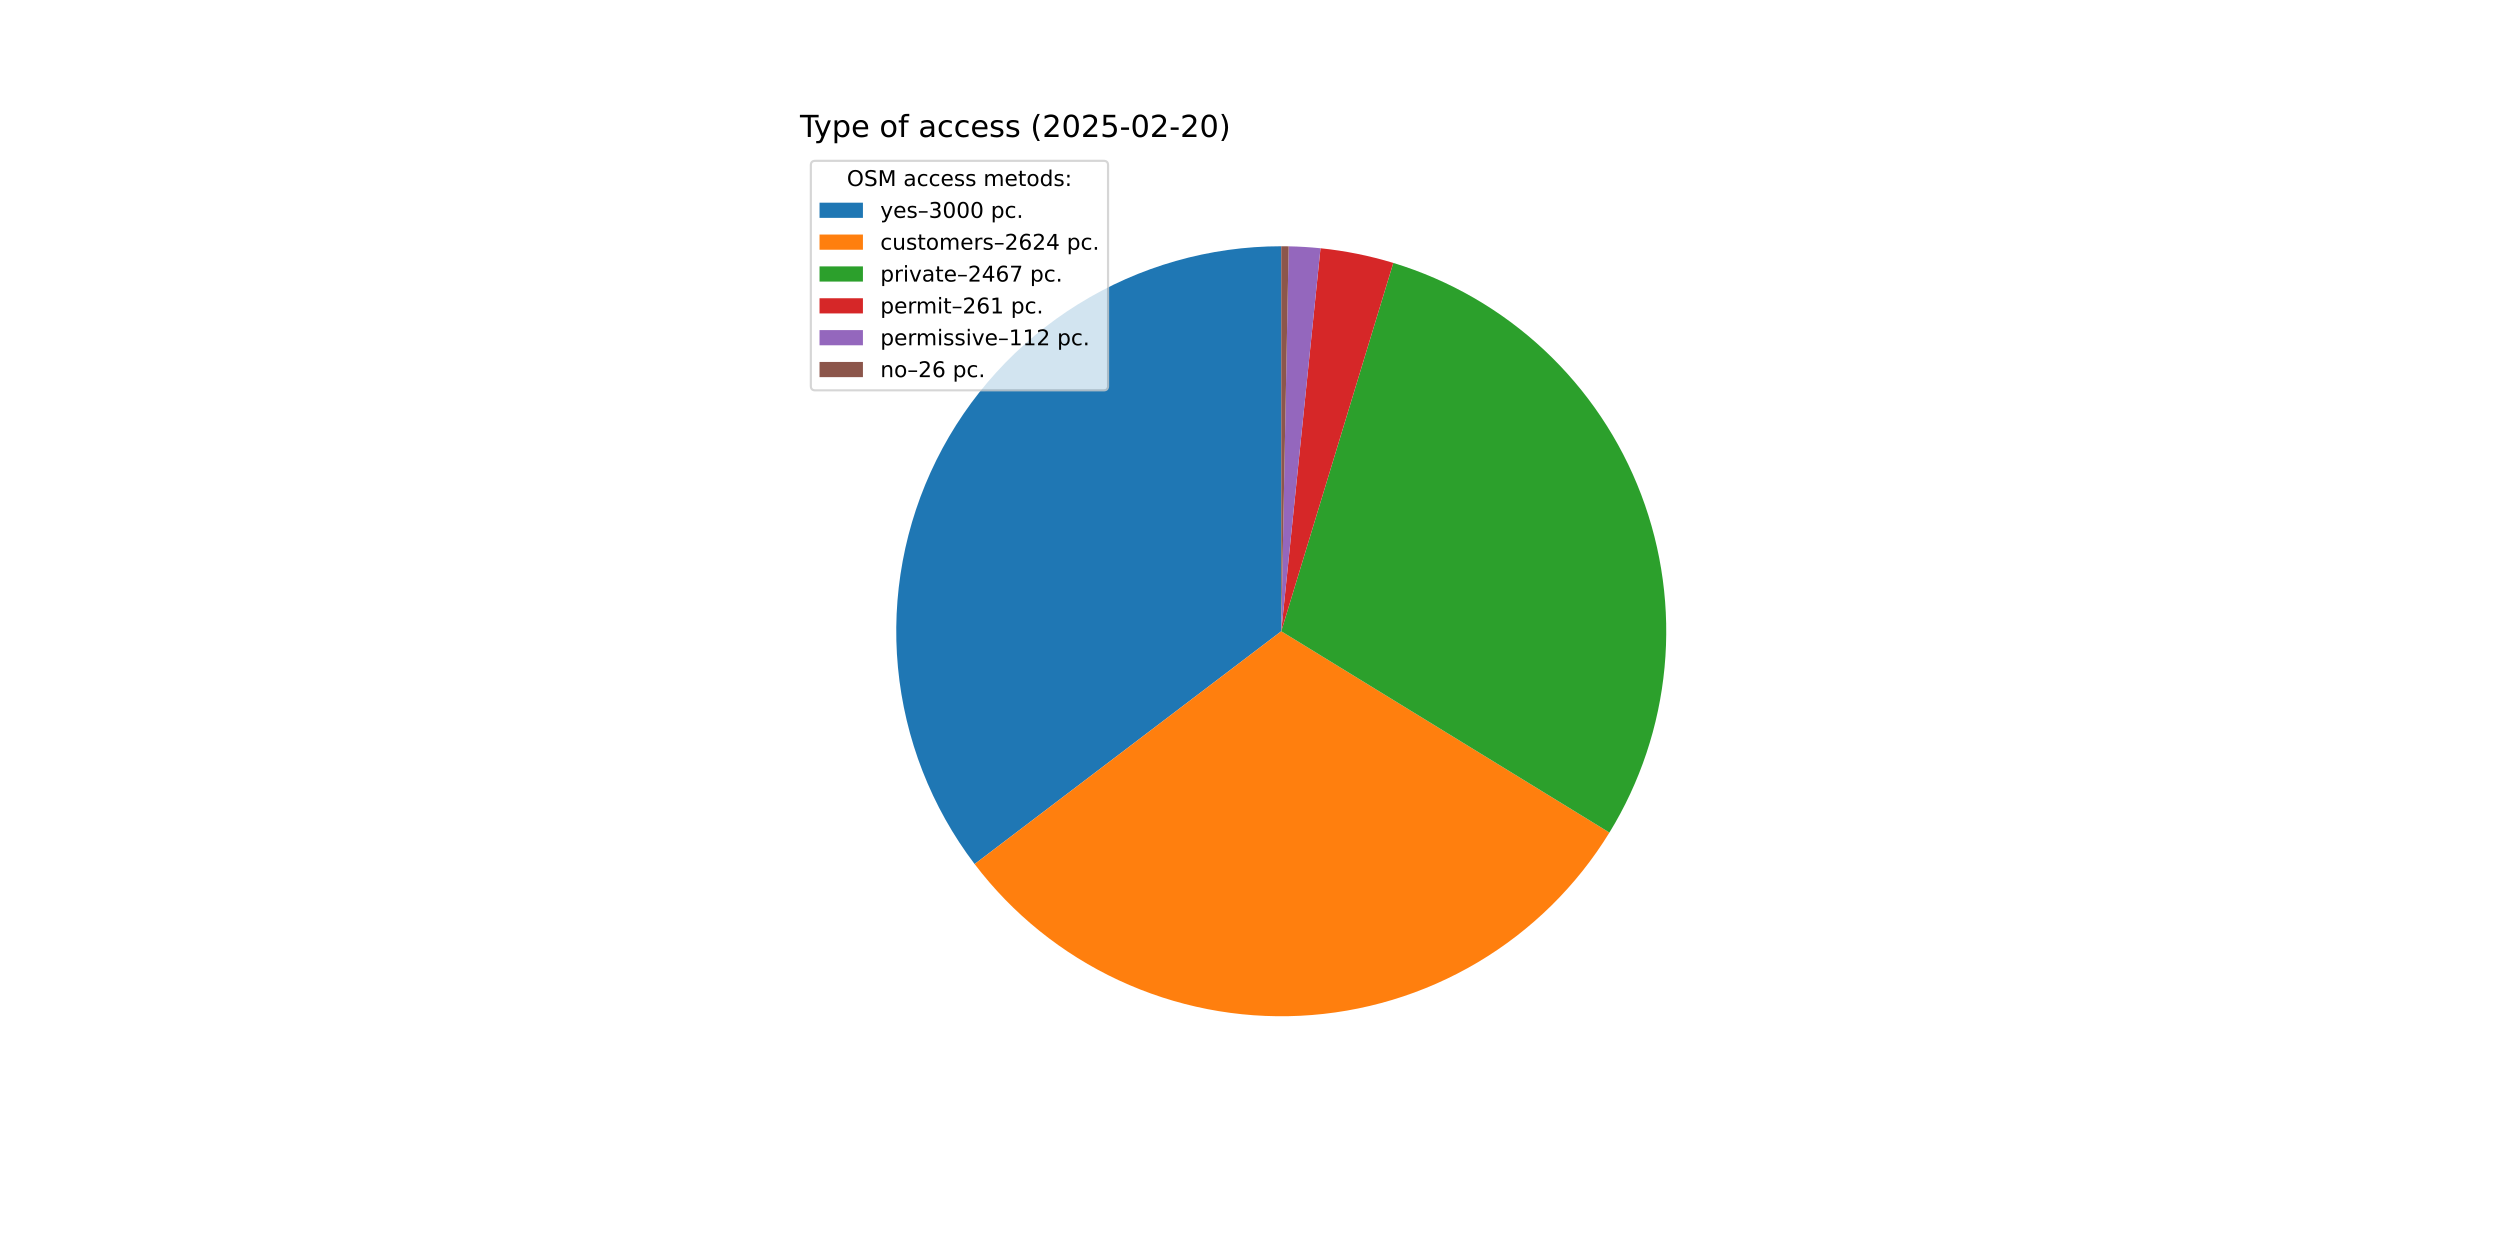
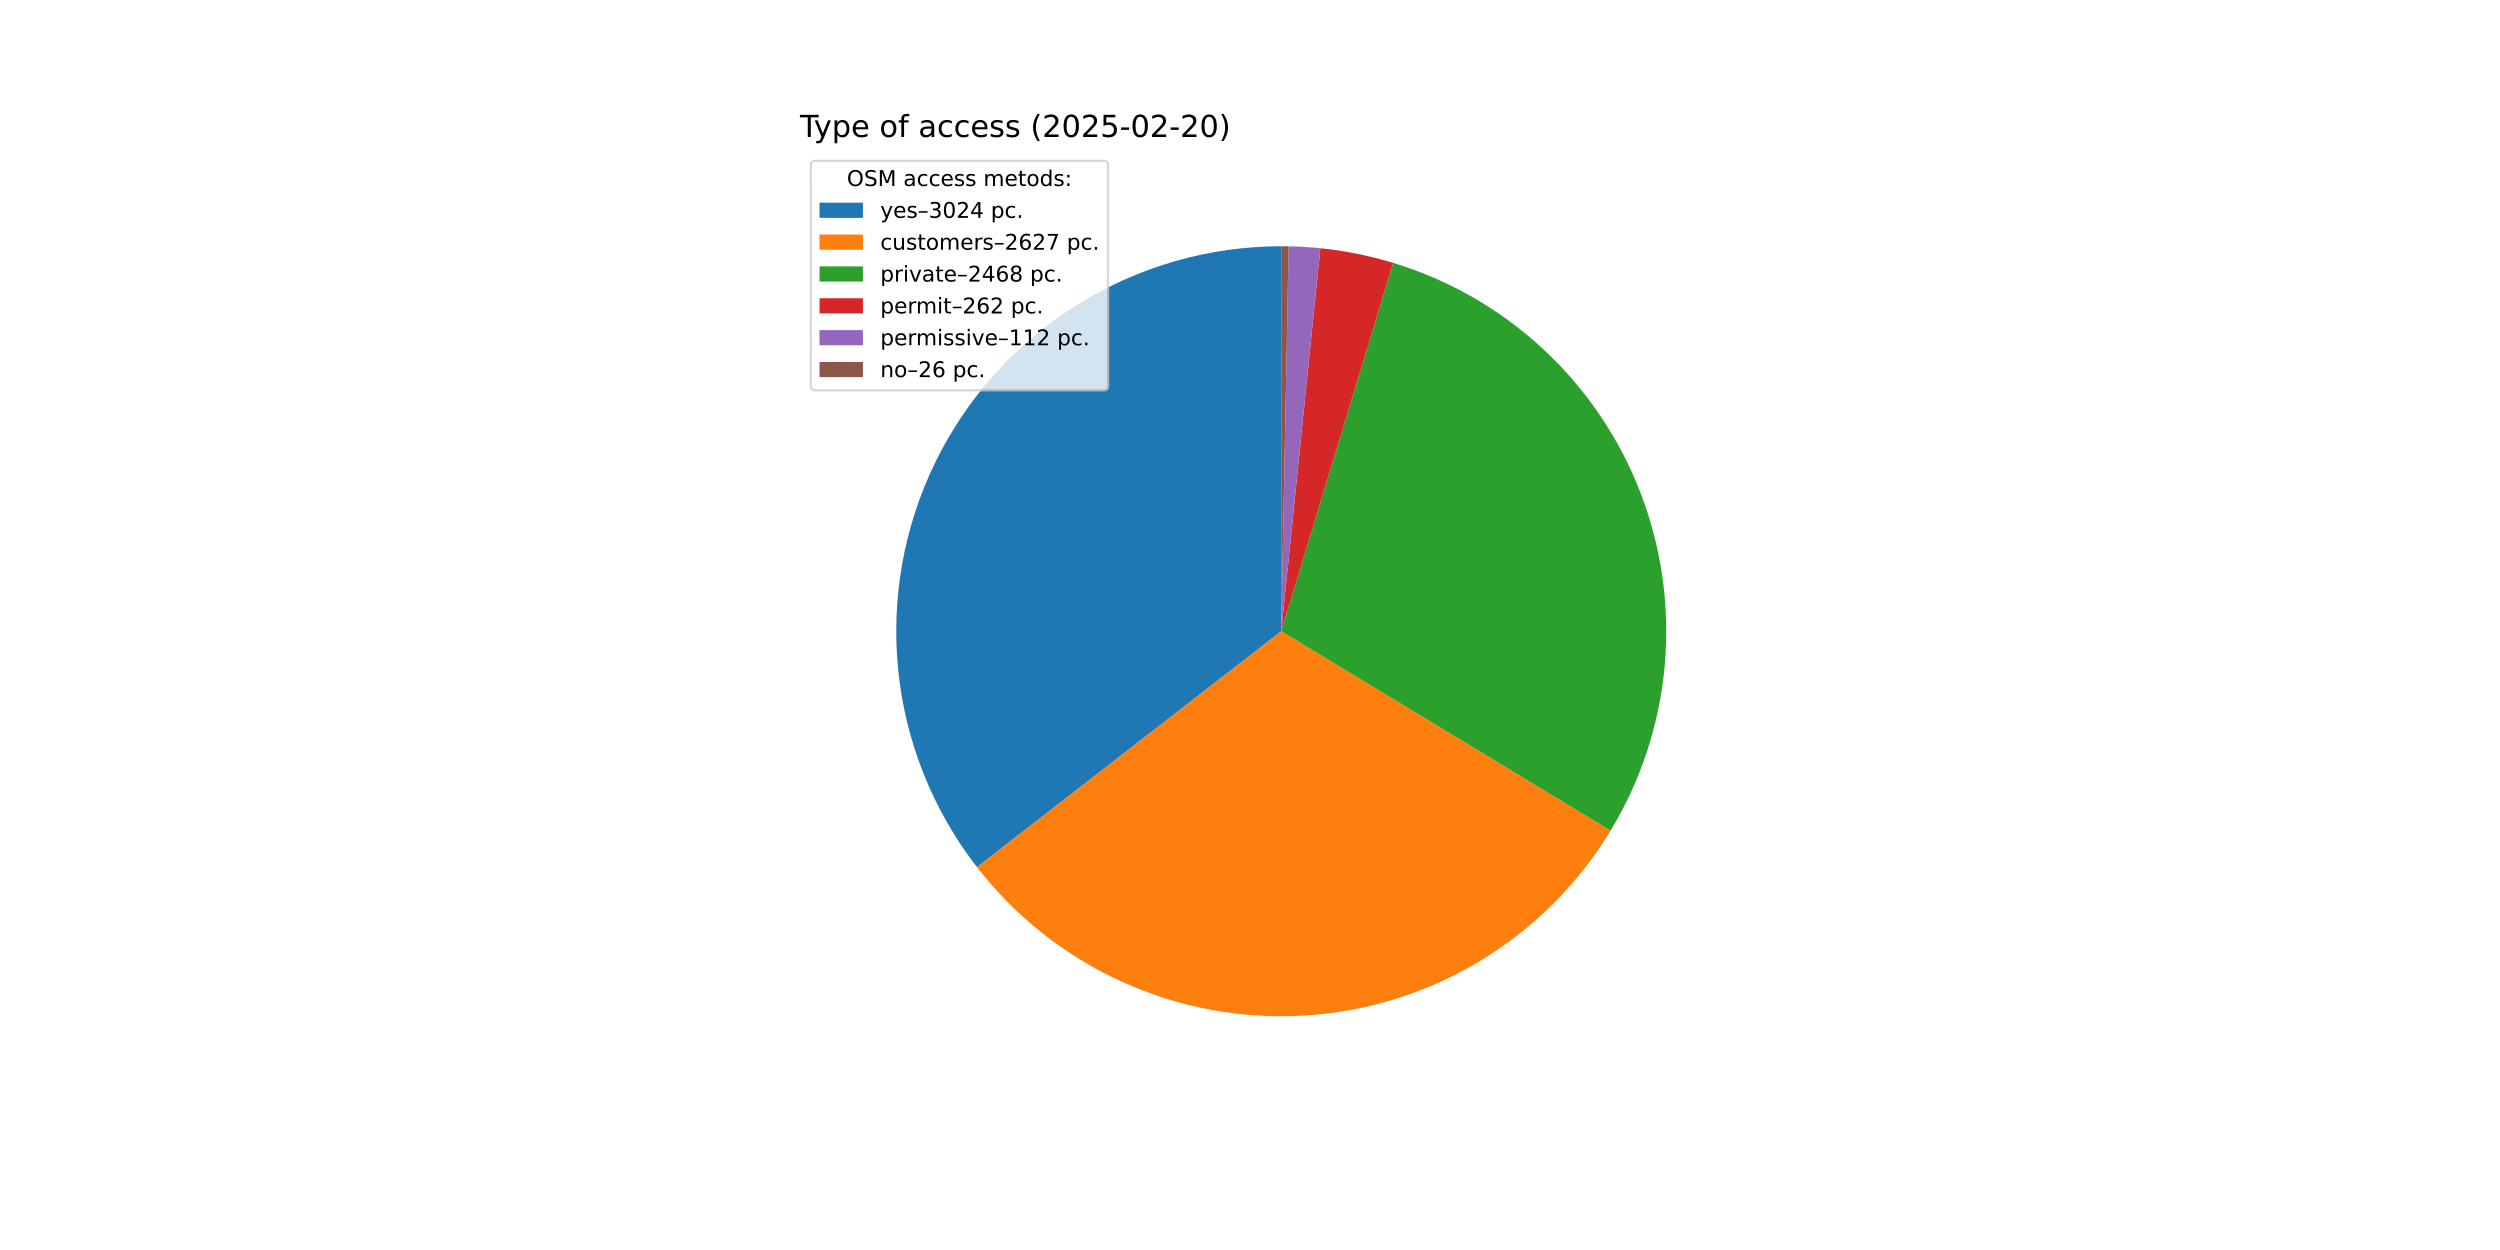
<svg xmlns="http://www.w3.org/2000/svg" xmlns:xlink="http://www.w3.org/1999/xlink" width="1152pt" height="576pt" viewBox="0 0 1152 576" version="1.1">
  <defs>
    <style type="text/css">*{stroke-linejoin: round; stroke-linecap: butt}</style>
  </defs>
  <g id="figure_1">
    <g id="patch_1">
      <path d="M 0 576  L 1152 576  L 1152 0  L 0 0  z " style="fill: #ffffff" />
    </g>
    <g id="axes_1">
      <g id="patch_2">
-         <path d="M 590.4 113.472  C 557.367 113.472 524.982 122.698 496.908 140.106  C 468.835 157.514 446.173 182.421 431.488 212.01  C 416.802 241.599 410.669 274.709 413.781 307.595  C 416.894 340.481 429.13 371.853 449.105 398.162  L 590.4 290.88  z " style="fill: #1f77b4" />
+         <path d="M 590.4 113.472  C 557.214 113.472 524.685 122.783 496.526 140.343  C 468.367 157.903 445.692 183.017 431.09 212.817  C 416.487 242.617 410.536 275.925 413.913 308.938  C 417.291 341.951 429.866 373.364 450.201 399.589  L 590.4 290.88  z " style="fill: #1f77b4" />
      </g>
      <g id="patch_3">
-         <path d="M 449.105 398.162  C 466.551 421.139 489.341 439.517 515.494 451.699  C 541.646 463.88 570.379 469.5 599.193 468.07  C 628.007 466.64 656.043 458.203 680.86 443.492  C 705.678 428.782 726.537 408.237 741.622 383.645  L 590.4 290.88  z " style="fill: #ff7f0e" />
+         <path d="M 450.201 399.589  C 467.838 422.336 490.75 440.453 516.951 452.369  C 543.152 464.286 571.864 469.65 600.6 467.995  C 629.337 466.34 657.243 457.716 681.903 442.869  C 706.563 428.023 727.243 407.396 742.153 382.775  L 590.4 290.88  z " style="fill: #ff7f0e" />
      </g>
      <g id="patch_4">
-         <path d="M 741.622 383.645  C 755.797 360.538 764.489 334.487 767.028 307.497  C 769.567 280.508 765.887 253.292 756.27 227.947  C 746.654 202.601 731.355 179.794 711.552 161.281  C 691.749 142.769 667.964 129.039 642.028 121.15  L 590.4 290.88  z " style="fill: #2ca02c" />
+         <path d="M 742.153 382.775  C 756.152 359.657 764.685 333.643 767.099 306.724  C 769.513 279.806 765.744 252.688 756.08 227.448  C 746.417 202.208 731.113 179.507 711.34 161.083  C 691.566 142.659 667.842 128.995 641.983 121.137  L 590.4 290.88  z " style="fill: #2ca02c" />
      </g>
      <g id="patch_5">
-         <path d="M 642.028 121.15  C 636.563 119.488 631.021 118.091 625.421 116.963  C 619.821 115.835 614.17 114.979 608.487 114.396  L 590.4 290.88  z " style="fill: #d62728" />
+         <path d="M 641.983 121.137  C 636.515 119.475 630.97 118.079 625.367 116.952  C 619.765 115.826 614.111 114.971 608.426 114.39  L 590.4 290.88  z " style="fill: #d62728" />
      </g>
      <g id="patch_6">
-         <path d="M 608.487 114.396  C 606.049 114.147 603.606 113.947 601.16 113.799  C 598.713 113.65 596.264 113.552 593.814 113.505  L 590.4 290.88  z " style="fill: #9467bd" />
+         <path d="M 608.426 114.39  C 605.996 114.142 603.561 113.944 601.123 113.796  C 598.685 113.649 596.244 113.551 593.802 113.505  L 590.4 290.88  z " style="fill: #9467bd" />
      </g>
      <g id="patch_7">
-         <path d="M 593.814 113.505  C 593.245 113.494 592.676 113.486 592.107 113.48  C 591.538 113.475 590.969 113.472 590.4 113.472  L 590.4 290.88  z " style="fill: #8c564b" />
+         <path d="M 593.802 113.505  C 593.235 113.494 592.668 113.486 592.101 113.48  C 591.534 113.475 590.967 113.472 590.4 113.472  L 590.4 290.88  z " style="fill: #8c564b" />
      </g>
      <g id="matplotlib.axis_1" />
      <g id="matplotlib.axis_2" />
      <g id="text_1">
        <g transform="translate(368.64 63.12) scale(0.14 -0.14)">
          <defs>
            <path id="DejaVuSans-54" d="M -19 4666  L 3928 4666  L 3928 4134  L 2272 4134  L 2272 0  L 1638 0  L 1638 4134  L -19 4134  L -19 4666  z " transform="scale(0.015625)" />
            <path id="DejaVuSans-79" d="M 2059 -325  Q 1816 -950 1584 -1140  Q 1353 -1331 966 -1331  L 506 -1331  L 506 -850  L 844 -850  Q 1081 -850 1212 -737  Q 1344 -625 1503 -206  L 1606 56  L 191 3500  L 800 3500  L 1894 763  L 2988 3500  L 3597 3500  L 2059 -325  z " transform="scale(0.015625)" />
            <path id="DejaVuSans-70" d="M 1159 525  L 1159 -1331  L 581 -1331  L 581 3500  L 1159 3500  L 1159 2969  Q 1341 3281 1617 3432  Q 1894 3584 2278 3584  Q 2916 3584 3314 3078  Q 3713 2572 3713 1747  Q 3713 922 3314 415  Q 2916 -91 2278 -91  Q 1894 -91 1617 61  Q 1341 213 1159 525  z M 3116 1747  Q 3116 2381 2855 2742  Q 2594 3103 2138 3103  Q 1681 3103 1420 2742  Q 1159 2381 1159 1747  Q 1159 1113 1420 752  Q 1681 391 2138 391  Q 2594 391 2855 752  Q 3116 1113 3116 1747  z " transform="scale(0.015625)" />
            <path id="DejaVuSans-65" d="M 3597 1894  L 3597 1613  L 953 1613  Q 991 1019 1311 708  Q 1631 397 2203 397  Q 2534 397 2845 478  Q 3156 559 3463 722  L 3463 178  Q 3153 47 2828 -22  Q 2503 -91 2169 -91  Q 1331 -91 842 396  Q 353 884 353 1716  Q 353 2575 817 3079  Q 1281 3584 2069 3584  Q 2775 3584 3186 3129  Q 3597 2675 3597 1894  z M 3022 2063  Q 3016 2534 2758 2815  Q 2500 3097 2075 3097  Q 1594 3097 1305 2825  Q 1016 2553 972 2059  L 3022 2063  z " transform="scale(0.015625)" />
            <path id="DejaVuSans-20" transform="scale(0.015625)" />
            <path id="DejaVuSans-6f" d="M 1959 3097  Q 1497 3097 1228 2736  Q 959 2375 959 1747  Q 959 1119 1226 758  Q 1494 397 1959 397  Q 2419 397 2687 759  Q 2956 1122 2956 1747  Q 2956 2369 2687 2733  Q 2419 3097 1959 3097  z M 1959 3584  Q 2709 3584 3137 3096  Q 3566 2609 3566 1747  Q 3566 888 3137 398  Q 2709 -91 1959 -91  Q 1206 -91 779 398  Q 353 888 353 1747  Q 353 2609 779 3096  Q 1206 3584 1959 3584  z " transform="scale(0.015625)" />
            <path id="DejaVuSans-66" d="M 2375 4863  L 2375 4384  L 1825 4384  Q 1516 4384 1395 4259  Q 1275 4134 1275 3809  L 1275 3500  L 2222 3500  L 2222 3053  L 1275 3053  L 1275 0  L 697 0  L 697 3053  L 147 3053  L 147 3500  L 697 3500  L 697 3744  Q 697 4328 969 4595  Q 1241 4863 1831 4863  L 2375 4863  z " transform="scale(0.015625)" />
            <path id="DejaVuSans-61" d="M 2194 1759  Q 1497 1759 1228 1600  Q 959 1441 959 1056  Q 959 750 1161 570  Q 1363 391 1709 391  Q 2188 391 2477 730  Q 2766 1069 2766 1631  L 2766 1759  L 2194 1759  z M 3341 1997  L 3341 0  L 2766 0  L 2766 531  Q 2569 213 2275 61  Q 1981 -91 1556 -91  Q 1019 -91 701 211  Q 384 513 384 1019  Q 384 1609 779 1909  Q 1175 2209 1959 2209  L 2766 2209  L 2766 2266  Q 2766 2663 2505 2880  Q 2244 3097 1772 3097  Q 1472 3097 1187 3025  Q 903 2953 641 2809  L 641 3341  Q 956 3463 1253 3523  Q 1550 3584 1831 3584  Q 2591 3584 2966 3190  Q 3341 2797 3341 1997  z " transform="scale(0.015625)" />
            <path id="DejaVuSans-63" d="M 3122 3366  L 3122 2828  Q 2878 2963 2633 3030  Q 2388 3097 2138 3097  Q 1578 3097 1268 2742  Q 959 2388 959 1747  Q 959 1106 1268 751  Q 1578 397 2138 397  Q 2388 397 2633 464  Q 2878 531 3122 666  L 3122 134  Q 2881 22 2623 -34  Q 2366 -91 2075 -91  Q 1284 -91 818 406  Q 353 903 353 1747  Q 353 2603 823 3093  Q 1294 3584 2113 3584  Q 2378 3584 2631 3529  Q 2884 3475 3122 3366  z " transform="scale(0.015625)" />
            <path id="DejaVuSans-73" d="M 2834 3397  L 2834 2853  Q 2591 2978 2328 3040  Q 2066 3103 1784 3103  Q 1356 3103 1142 2972  Q 928 2841 928 2578  Q 928 2378 1081 2264  Q 1234 2150 1697 2047  L 1894 2003  Q 2506 1872 2764 1633  Q 3022 1394 3022 966  Q 3022 478 2636 193  Q 2250 -91 1575 -91  Q 1294 -91 989 -36  Q 684 19 347 128  L 347 722  Q 666 556 975 473  Q 1284 391 1588 391  Q 1994 391 2212 530  Q 2431 669 2431 922  Q 2431 1156 2273 1281  Q 2116 1406 1581 1522  L 1381 1569  Q 847 1681 609 1914  Q 372 2147 372 2553  Q 372 3047 722 3315  Q 1072 3584 1716 3584  Q 2034 3584 2315 3537  Q 2597 3491 2834 3397  z " transform="scale(0.015625)" />
            <path id="DejaVuSans-28" d="M 1984 4856  Q 1566 4138 1362 3434  Q 1159 2731 1159 2009  Q 1159 1288 1364 580  Q 1569 -128 1984 -844  L 1484 -844  Q 1016 -109 783 600  Q 550 1309 550 2009  Q 550 2706 781 3412  Q 1013 4119 1484 4856  L 1984 4856  z " transform="scale(0.015625)" />
            <path id="DejaVuSans-32" d="M 1228 531  L 3431 531  L 3431 0  L 469 0  L 469 531  Q 828 903 1448 1529  Q 2069 2156 2228 2338  Q 2531 2678 2651 2914  Q 2772 3150 2772 3378  Q 2772 3750 2511 3984  Q 2250 4219 1831 4219  Q 1534 4219 1204 4116  Q 875 4013 500 3803  L 500 4441  Q 881 4594 1212 4672  Q 1544 4750 1819 4750  Q 2544 4750 2975 4387  Q 3406 4025 3406 3419  Q 3406 3131 3298 2873  Q 3191 2616 2906 2266  Q 2828 2175 2409 1742  Q 1991 1309 1228 531  z " transform="scale(0.015625)" />
            <path id="DejaVuSans-30" d="M 2034 4250  Q 1547 4250 1301 3770  Q 1056 3291 1056 2328  Q 1056 1369 1301 889  Q 1547 409 2034 409  Q 2525 409 2770 889  Q 3016 1369 3016 2328  Q 3016 3291 2770 3770  Q 2525 4250 2034 4250  z M 2034 4750  Q 2819 4750 3233 4129  Q 3647 3509 3647 2328  Q 3647 1150 3233 529  Q 2819 -91 2034 -91  Q 1250 -91 836 529  Q 422 1150 422 2328  Q 422 3509 836 4129  Q 1250 4750 2034 4750  z " transform="scale(0.015625)" />
            <path id="DejaVuSans-35" d="M 691 4666  L 3169 4666  L 3169 4134  L 1269 4134  L 1269 2991  Q 1406 3038 1543 3061  Q 1681 3084 1819 3084  Q 2600 3084 3056 2656  Q 3513 2228 3513 1497  Q 3513 744 3044 326  Q 2575 -91 1722 -91  Q 1428 -91 1123 -41  Q 819 9 494 109  L 494 744  Q 775 591 1075 516  Q 1375 441 1709 441  Q 2250 441 2565 725  Q 2881 1009 2881 1497  Q 2881 1984 2565 2268  Q 2250 2553 1709 2553  Q 1456 2553 1204 2497  Q 953 2441 691 2322  L 691 4666  z " transform="scale(0.015625)" />
            <path id="DejaVuSans-2d" d="M 313 2009  L 1997 2009  L 1997 1497  L 313 1497  L 313 2009  z " transform="scale(0.015625)" />
            <path id="DejaVuSans-29" d="M 513 4856  L 1013 4856  Q 1481 4119 1714 3412  Q 1947 2706 1947 2009  Q 1947 1309 1714 600  Q 1481 -109 1013 -844  L 513 -844  Q 928 -128 1133 580  Q 1338 1288 1338 2009  Q 1338 2731 1133 3434  Q 928 4138 513 4856  z " transform="scale(0.015625)" />
          </defs>
          <use xlink:href="#DejaVuSans-54" />
          <use xlink:href="#DejaVuSans-79" x="45.459" />
          <use xlink:href="#DejaVuSans-70" x="104.639" />
          <use xlink:href="#DejaVuSans-65" x="168.115" />
          <use xlink:href="#DejaVuSans-20" x="229.639" />
          <use xlink:href="#DejaVuSans-6f" x="261.426" />
          <use xlink:href="#DejaVuSans-66" x="322.607" />
          <use xlink:href="#DejaVuSans-20" x="357.812" />
          <use xlink:href="#DejaVuSans-61" x="389.6" />
          <use xlink:href="#DejaVuSans-63" x="450.879" />
          <use xlink:href="#DejaVuSans-63" x="505.859" />
          <use xlink:href="#DejaVuSans-65" x="560.84" />
          <use xlink:href="#DejaVuSans-73" x="622.363" />
          <use xlink:href="#DejaVuSans-73" x="674.463" />
          <use xlink:href="#DejaVuSans-20" x="726.562" />
          <use xlink:href="#DejaVuSans-28" x="758.35" />
          <use xlink:href="#DejaVuSans-32" x="797.363" />
          <use xlink:href="#DejaVuSans-30" x="860.986" />
          <use xlink:href="#DejaVuSans-32" x="924.609" />
          <use xlink:href="#DejaVuSans-35" x="988.232" />
          <use xlink:href="#DejaVuSans-2d" x="1051.855" />
          <use xlink:href="#DejaVuSans-30" x="1087.939" />
          <use xlink:href="#DejaVuSans-32" x="1151.562" />
          <use xlink:href="#DejaVuSans-2d" x="1215.186" />
          <use xlink:href="#DejaVuSans-32" x="1251.27" />
          <use xlink:href="#DejaVuSans-30" x="1314.893" />
          <use xlink:href="#DejaVuSans-29" x="1378.516" />
        </g>
      </g>
      <g id="legend_1">
        <g id="patch_8">
          <path d="M 375.64 179.867  L 508.592 179.867  Q 510.592 179.867 510.592 177.867  L 510.592 76.12  Q 510.592 74.12 508.592 74.12  L 375.64 74.12  Q 373.64 74.12 373.64 76.12  L 373.64 177.867  Q 373.64 179.867 375.64 179.867  z " style="fill: #ffffff; opacity: 0.8; stroke: #cccccc; stroke-linejoin: miter" />
        </g>
        <g id="text_2">
          <g transform="translate(390.2353 85.71844) scale(0.1 -0.1)">
            <defs>
              <path id="DejaVuSans-4f" d="M 2522 4238  Q 1834 4238 1429 3725  Q 1025 3213 1025 2328  Q 1025 1447 1429 934  Q 1834 422 2522 422  Q 3209 422 3611 934  Q 4013 1447 4013 2328  Q 4013 3213 3611 3725  Q 3209 4238 2522 4238  z M 2522 4750  Q 3503 4750 4090 4092  Q 4678 3434 4678 2328  Q 4678 1225 4090 567  Q 3503 -91 2522 -91  Q 1538 -91 948 565  Q 359 1222 359 2328  Q 359 3434 948 4092  Q 1538 4750 2522 4750  z " transform="scale(0.015625)" />
              <path id="DejaVuSans-53" d="M 3425 4513  L 3425 3897  Q 3066 4069 2747 4153  Q 2428 4238 2131 4238  Q 1616 4238 1336 4038  Q 1056 3838 1056 3469  Q 1056 3159 1242 3001  Q 1428 2844 1947 2747  L 2328 2669  Q 3034 2534 3370 2195  Q 3706 1856 3706 1288  Q 3706 609 3251 259  Q 2797 -91 1919 -91  Q 1588 -91 1214 -16  Q 841 59 441 206  L 441 856  Q 825 641 1194 531  Q 1563 422 1919 422  Q 2459 422 2753 634  Q 3047 847 3047 1241  Q 3047 1584 2836 1778  Q 2625 1972 2144 2069  L 1759 2144  Q 1053 2284 737 2584  Q 422 2884 422 3419  Q 422 4038 858 4394  Q 1294 4750 2059 4750  Q 2388 4750 2728 4690  Q 3069 4631 3425 4513  z " transform="scale(0.015625)" />
              <path id="DejaVuSans-4d" d="M 628 4666  L 1569 4666  L 2759 1491  L 3956 4666  L 4897 4666  L 4897 0  L 4281 0  L 4281 4097  L 3078 897  L 2444 897  L 1241 4097  L 1241 0  L 628 0  L 628 4666  z " transform="scale(0.015625)" />
              <path id="DejaVuSans-6d" d="M 3328 2828  Q 3544 3216 3844 3400  Q 4144 3584 4550 3584  Q 5097 3584 5394 3201  Q 5691 2819 5691 2113  L 5691 0  L 5113 0  L 5113 2094  Q 5113 2597 4934 2840  Q 4756 3084 4391 3084  Q 3944 3084 3684 2787  Q 3425 2491 3425 1978  L 3425 0  L 2847 0  L 2847 2094  Q 2847 2600 2669 2842  Q 2491 3084 2119 3084  Q 1678 3084 1418 2786  Q 1159 2488 1159 1978  L 1159 0  L 581 0  L 581 3500  L 1159 3500  L 1159 2956  Q 1356 3278 1631 3431  Q 1906 3584 2284 3584  Q 2666 3584 2933 3390  Q 3200 3197 3328 2828  z " transform="scale(0.015625)" />
              <path id="DejaVuSans-74" d="M 1172 4494  L 1172 3500  L 2356 3500  L 2356 3053  L 1172 3053  L 1172 1153  Q 1172 725 1289 603  Q 1406 481 1766 481  L 2356 481  L 2356 0  L 1766 0  Q 1100 0 847 248  Q 594 497 594 1153  L 594 3053  L 172 3053  L 172 3500  L 594 3500  L 594 4494  L 1172 4494  z " transform="scale(0.015625)" />
              <path id="DejaVuSans-64" d="M 2906 2969  L 2906 4863  L 3481 4863  L 3481 0  L 2906 0  L 2906 525  Q 2725 213 2448 61  Q 2172 -91 1784 -91  Q 1150 -91 751 415  Q 353 922 353 1747  Q 353 2572 751 3078  Q 1150 3584 1784 3584  Q 2172 3584 2448 3432  Q 2725 3281 2906 2969  z M 947 1747  Q 947 1113 1208 752  Q 1469 391 1925 391  Q 2381 391 2643 752  Q 2906 1113 2906 1747  Q 2906 2381 2643 2742  Q 2381 3103 1925 3103  Q 1469 3103 1208 2742  Q 947 2381 947 1747  z " transform="scale(0.015625)" />
              <path id="DejaVuSans-3a" d="M 750 794  L 1409 794  L 1409 0  L 750 0  L 750 794  z M 750 3309  L 1409 3309  L 1409 2516  L 750 2516  L 750 3309  z " transform="scale(0.015625)" />
            </defs>
            <use xlink:href="#DejaVuSans-4f" />
            <use xlink:href="#DejaVuSans-53" x="78.711" />
            <use xlink:href="#DejaVuSans-4d" x="142.188" />
            <use xlink:href="#DejaVuSans-20" x="228.467" />
            <use xlink:href="#DejaVuSans-61" x="260.254" />
            <use xlink:href="#DejaVuSans-63" x="321.533" />
            <use xlink:href="#DejaVuSans-63" x="376.514" />
            <use xlink:href="#DejaVuSans-65" x="431.494" />
            <use xlink:href="#DejaVuSans-73" x="493.018" />
            <use xlink:href="#DejaVuSans-73" x="545.117" />
            <use xlink:href="#DejaVuSans-20" x="597.217" />
            <use xlink:href="#DejaVuSans-6d" x="629.004" />
            <use xlink:href="#DejaVuSans-65" x="726.416" />
            <use xlink:href="#DejaVuSans-74" x="787.939" />
            <use xlink:href="#DejaVuSans-6f" x="827.148" />
            <use xlink:href="#DejaVuSans-64" x="888.33" />
            <use xlink:href="#DejaVuSans-73" x="951.807" />
            <use xlink:href="#DejaVuSans-3a" x="1003.906" />
          </g>
        </g>
        <g id="patch_9">
          <path d="M 377.64 100.397  L 397.64 100.397  L 397.64 93.397  L 377.64 93.397  z " style="fill: #1f77b4" />
        </g>
        <g id="text_3">
          <g transform="translate(405.64 100.3966) scale(0.1 -0.1)">
            <defs>
              <path id="DejaVuSans-2013" d="M 313 1978  L 2888 1978  L 2888 1528  L 313 1528  L 313 1978  z " transform="scale(0.015625)" />
              <path id="DejaVuSans-33" d="M 2597 2516  Q 3050 2419 3304 2112  Q 3559 1806 3559 1356  Q 3559 666 3084 287  Q 2609 -91 1734 -91  Q 1441 -91 1130 -33  Q 819 25 488 141  L 488 750  Q 750 597 1062 519  Q 1375 441 1716 441  Q 2309 441 2620 675  Q 2931 909 2931 1356  Q 2931 1769 2642 2001  Q 2353 2234 1838 2234  L 1294 2234  L 1294 2753  L 1863 2753  Q 2328 2753 2575 2939  Q 2822 3125 2822 3475  Q 2822 3834 2567 4026  Q 2313 4219 1838 4219  Q 1578 4219 1281 4162  Q 984 4106 628 3988  L 628 4550  Q 988 4650 1302 4700  Q 1616 4750 1894 4750  Q 2613 4750 3031 4423  Q 3450 4097 3450 3541  Q 3450 3153 3228 2886  Q 3006 2619 2597 2516  z " transform="scale(0.015625)" />
+               <path id="DejaVuSans-34" d="M 2419 4116  L 825 1625  L 2419 1625  L 2419 4116  z M 2253 4666  L 3047 4666  L 3047 1625  L 3713 1625  L 3713 1100  L 3047 1100  L 3047 0  L 2419 0  L 2419 1100  L 313 1100  L 313 1709  L 2253 4666  z " transform="scale(0.015625)" />
              <path id="DejaVuSans-2e" d="M 684 794  L 1344 794  L 1344 0  L 684 0  L 684 794  z " transform="scale(0.015625)" />
            </defs>
            <use xlink:href="#DejaVuSans-79" />
            <use xlink:href="#DejaVuSans-65" x="59.18" />
            <use xlink:href="#DejaVuSans-73" x="120.703" />
            <use xlink:href="#DejaVuSans-2013" x="172.803" />
            <use xlink:href="#DejaVuSans-33" x="222.803" />
            <use xlink:href="#DejaVuSans-30" x="286.426" />
-             <use xlink:href="#DejaVuSans-30" x="350.049" />
-             <use xlink:href="#DejaVuSans-30" x="413.672" />
+             <use xlink:href="#DejaVuSans-32" x="350.049" />
+             <use xlink:href="#DejaVuSans-34" x="413.672" />
            <use xlink:href="#DejaVuSans-20" x="477.295" />
            <use xlink:href="#DejaVuSans-70" x="509.082" />
            <use xlink:href="#DejaVuSans-63" x="572.559" />
            <use xlink:href="#DejaVuSans-2e" x="627.539" />
          </g>
        </g>
        <g id="patch_10">
          <path d="M 377.64 115.075  L 397.64 115.075  L 397.64 108.075  L 377.64 108.075  z " style="fill: #ff7f0e" />
        </g>
        <g id="text_4">
          <g transform="translate(405.64 115.0747) scale(0.1 -0.1)">
            <defs>
              <path id="DejaVuSans-75" d="M 544 1381  L 544 3500  L 1119 3500  L 1119 1403  Q 1119 906 1312 657  Q 1506 409 1894 409  Q 2359 409 2629 706  Q 2900 1003 2900 1516  L 2900 3500  L 3475 3500  L 3475 0  L 2900 0  L 2900 538  Q 2691 219 2414 64  Q 2138 -91 1772 -91  Q 1169 -91 856 284  Q 544 659 544 1381  z M 1991 3584  L 1991 3584  z " transform="scale(0.015625)" />
              <path id="DejaVuSans-72" d="M 2631 2963  Q 2534 3019 2420 3045  Q 2306 3072 2169 3072  Q 1681 3072 1420 2755  Q 1159 2438 1159 1844  L 1159 0  L 581 0  L 581 3500  L 1159 3500  L 1159 2956  Q 1341 3275 1631 3429  Q 1922 3584 2338 3584  Q 2397 3584 2469 3576  Q 2541 3569 2628 3553  L 2631 2963  z " transform="scale(0.015625)" />
              <path id="DejaVuSans-36" d="M 2113 2584  Q 1688 2584 1439 2293  Q 1191 2003 1191 1497  Q 1191 994 1439 701  Q 1688 409 2113 409  Q 2538 409 2786 701  Q 3034 994 3034 1497  Q 3034 2003 2786 2293  Q 2538 2584 2113 2584  z M 3366 4563  L 3366 3988  Q 3128 4100 2886 4159  Q 2644 4219 2406 4219  Q 1781 4219 1451 3797  Q 1122 3375 1075 2522  Q 1259 2794 1537 2939  Q 1816 3084 2150 3084  Q 2853 3084 3261 2657  Q 3669 2231 3669 1497  Q 3669 778 3244 343  Q 2819 -91 2113 -91  Q 1303 -91 875 529  Q 447 1150 447 2328  Q 447 3434 972 4092  Q 1497 4750 2381 4750  Q 2619 4750 2861 4703  Q 3103 4656 3366 4563  z " transform="scale(0.015625)" />
-               <path id="DejaVuSans-34" d="M 2419 4116  L 825 1625  L 2419 1625  L 2419 4116  z M 2253 4666  L 3047 4666  L 3047 1625  L 3713 1625  L 3713 1100  L 3047 1100  L 3047 0  L 2419 0  L 2419 1100  L 313 1100  L 313 1709  L 2253 4666  z " transform="scale(0.015625)" />
+               <path id="DejaVuSans-37" d="M 525 4666  L 3525 4666  L 3525 4397  L 1831 0  L 1172 0  L 2766 4134  L 525 4134  L 525 4666  z " transform="scale(0.015625)" />
            </defs>
            <use xlink:href="#DejaVuSans-63" />
            <use xlink:href="#DejaVuSans-75" x="54.98" />
            <use xlink:href="#DejaVuSans-73" x="118.359" />
            <use xlink:href="#DejaVuSans-74" x="170.459" />
            <use xlink:href="#DejaVuSans-6f" x="209.668" />
            <use xlink:href="#DejaVuSans-6d" x="270.85" />
            <use xlink:href="#DejaVuSans-65" x="368.262" />
            <use xlink:href="#DejaVuSans-72" x="429.785" />
            <use xlink:href="#DejaVuSans-73" x="470.898" />
            <use xlink:href="#DejaVuSans-2013" x="522.998" />
            <use xlink:href="#DejaVuSans-32" x="572.998" />
            <use xlink:href="#DejaVuSans-36" x="636.621" />
            <use xlink:href="#DejaVuSans-32" x="700.244" />
-             <use xlink:href="#DejaVuSans-34" x="763.867" />
+             <use xlink:href="#DejaVuSans-37" x="763.867" />
            <use xlink:href="#DejaVuSans-20" x="827.49" />
            <use xlink:href="#DejaVuSans-70" x="859.277" />
            <use xlink:href="#DejaVuSans-63" x="922.754" />
            <use xlink:href="#DejaVuSans-2e" x="977.734" />
          </g>
        </g>
        <g id="patch_11">
          <path d="M 377.64 129.753  L 397.64 129.753  L 397.64 122.753  L 377.64 122.753  z " style="fill: #2ca02c" />
        </g>
        <g id="text_5">
          <g transform="translate(405.64 129.7528) scale(0.1 -0.1)">
            <defs>
              <path id="DejaVuSans-69" d="M 603 3500  L 1178 3500  L 1178 0  L 603 0  L 603 3500  z M 603 4863  L 1178 4863  L 1178 4134  L 603 4134  L 603 4863  z " transform="scale(0.015625)" />
              <path id="DejaVuSans-76" d="M 191 3500  L 800 3500  L 1894 563  L 2988 3500  L 3597 3500  L 2284 0  L 1503 0  L 191 3500  z " transform="scale(0.015625)" />
-               <path id="DejaVuSans-37" d="M 525 4666  L 3525 4666  L 3525 4397  L 1831 0  L 1172 0  L 2766 4134  L 525 4134  L 525 4666  z " transform="scale(0.015625)" />
+               <path id="DejaVuSans-38" d="M 2034 2216  Q 1584 2216 1326 1975  Q 1069 1734 1069 1313  Q 1069 891 1326 650  Q 1584 409 2034 409  Q 2484 409 2743 651  Q 3003 894 3003 1313  Q 3003 1734 2745 1975  Q 2488 2216 2034 2216  z M 1403 2484  Q 997 2584 770 2862  Q 544 3141 544 3541  Q 544 4100 942 4425  Q 1341 4750 2034 4750  Q 2731 4750 3128 4425  Q 3525 4100 3525 3541  Q 3525 3141 3298 2862  Q 3072 2584 2669 2484  Q 3125 2378 3379 2068  Q 3634 1759 3634 1313  Q 3634 634 3220 271  Q 2806 -91 2034 -91  Q 1263 -91 848 271  Q 434 634 434 1313  Q 434 1759 690 2068  Q 947 2378 1403 2484  z M 1172 3481  Q 1172 3119 1398 2916  Q 1625 2713 2034 2713  Q 2441 2713 2670 2916  Q 2900 3119 2900 3481  Q 2900 3844 2670 4047  Q 2441 4250 2034 4250  Q 1625 4250 1398 4047  Q 1172 3844 1172 3481  z " transform="scale(0.015625)" />
            </defs>
            <use xlink:href="#DejaVuSans-70" />
            <use xlink:href="#DejaVuSans-72" x="63.477" />
            <use xlink:href="#DejaVuSans-69" x="104.59" />
            <use xlink:href="#DejaVuSans-76" x="132.373" />
            <use xlink:href="#DejaVuSans-61" x="191.553" />
            <use xlink:href="#DejaVuSans-74" x="252.832" />
            <use xlink:href="#DejaVuSans-65" x="292.041" />
            <use xlink:href="#DejaVuSans-2013" x="353.564" />
            <use xlink:href="#DejaVuSans-32" x="403.564" />
            <use xlink:href="#DejaVuSans-34" x="467.188" />
            <use xlink:href="#DejaVuSans-36" x="530.811" />
-             <use xlink:href="#DejaVuSans-37" x="594.434" />
+             <use xlink:href="#DejaVuSans-38" x="594.434" />
            <use xlink:href="#DejaVuSans-20" x="658.057" />
            <use xlink:href="#DejaVuSans-70" x="689.844" />
            <use xlink:href="#DejaVuSans-63" x="753.32" />
            <use xlink:href="#DejaVuSans-2e" x="808.301" />
          </g>
        </g>
        <g id="patch_12">
          <path d="M 377.64 144.431  L 397.64 144.431  L 397.64 137.431  L 377.64 137.431  z " style="fill: #d62728" />
        </g>
        <g id="text_6">
          <g transform="translate(405.64 144.4309) scale(0.1 -0.1)">
-             <defs>
-               <path id="DejaVuSans-31" d="M 794 531  L 1825 531  L 1825 4091  L 703 3866  L 703 4441  L 1819 4666  L 2450 4666  L 2450 531  L 3481 531  L 3481 0  L 794 0  L 794 531  z " transform="scale(0.015625)" />
-             </defs>
            <use xlink:href="#DejaVuSans-70" />
            <use xlink:href="#DejaVuSans-65" x="63.477" />
            <use xlink:href="#DejaVuSans-72" x="125" />
            <use xlink:href="#DejaVuSans-6d" x="164.363" />
            <use xlink:href="#DejaVuSans-69" x="261.775" />
            <use xlink:href="#DejaVuSans-74" x="289.559" />
            <use xlink:href="#DejaVuSans-2013" x="328.768" />
            <use xlink:href="#DejaVuSans-32" x="378.768" />
            <use xlink:href="#DejaVuSans-36" x="442.391" />
-             <use xlink:href="#DejaVuSans-31" x="506.014" />
+             <use xlink:href="#DejaVuSans-32" x="506.014" />
            <use xlink:href="#DejaVuSans-20" x="569.637" />
            <use xlink:href="#DejaVuSans-70" x="601.424" />
            <use xlink:href="#DejaVuSans-63" x="664.9" />
            <use xlink:href="#DejaVuSans-2e" x="719.881" />
          </g>
        </g>
        <g id="patch_13">
          <path d="M 377.64 159.109  L 397.64 159.109  L 397.64 152.109  L 377.64 152.109  z " style="fill: #9467bd" />
        </g>
        <g id="text_7">
          <g transform="translate(405.64 159.1091) scale(0.1 -0.1)">
+             <defs>
+               <path id="DejaVuSans-31" d="M 794 531  L 1825 531  L 1825 4091  L 703 3866  L 703 4441  L 1819 4666  L 2450 4666  L 2450 531  L 3481 531  L 3481 0  L 794 0  L 794 531  z " transform="scale(0.015625)" />
+             </defs>
            <use xlink:href="#DejaVuSans-70" />
            <use xlink:href="#DejaVuSans-65" x="63.477" />
            <use xlink:href="#DejaVuSans-72" x="125" />
            <use xlink:href="#DejaVuSans-6d" x="164.363" />
            <use xlink:href="#DejaVuSans-69" x="261.775" />
            <use xlink:href="#DejaVuSans-73" x="289.559" />
            <use xlink:href="#DejaVuSans-73" x="341.658" />
            <use xlink:href="#DejaVuSans-69" x="393.758" />
            <use xlink:href="#DejaVuSans-76" x="421.541" />
            <use xlink:href="#DejaVuSans-65" x="480.721" />
            <use xlink:href="#DejaVuSans-2013" x="542.244" />
            <use xlink:href="#DejaVuSans-31" x="592.244" />
            <use xlink:href="#DejaVuSans-31" x="655.867" />
            <use xlink:href="#DejaVuSans-32" x="719.49" />
            <use xlink:href="#DejaVuSans-20" x="783.113" />
            <use xlink:href="#DejaVuSans-70" x="814.9" />
            <use xlink:href="#DejaVuSans-63" x="878.377" />
            <use xlink:href="#DejaVuSans-2e" x="933.357" />
          </g>
        </g>
        <g id="patch_14">
          <path d="M 377.64 173.787  L 397.64 173.787  L 397.64 166.787  L 377.64 166.787  z " style="fill: #8c564b" />
        </g>
        <g id="text_8">
          <g transform="translate(405.64 173.7872) scale(0.1 -0.1)">
            <defs>
              <path id="DejaVuSans-6e" d="M 3513 2113  L 3513 0  L 2938 0  L 2938 2094  Q 2938 2591 2744 2837  Q 2550 3084 2163 3084  Q 1697 3084 1428 2787  Q 1159 2491 1159 1978  L 1159 0  L 581 0  L 581 3500  L 1159 3500  L 1159 2956  Q 1366 3272 1645 3428  Q 1925 3584 2291 3584  Q 2894 3584 3203 3211  Q 3513 2838 3513 2113  z " transform="scale(0.015625)" />
            </defs>
            <use xlink:href="#DejaVuSans-6e" />
            <use xlink:href="#DejaVuSans-6f" x="63.379" />
            <use xlink:href="#DejaVuSans-2013" x="124.561" />
            <use xlink:href="#DejaVuSans-32" x="174.561" />
            <use xlink:href="#DejaVuSans-36" x="238.184" />
            <use xlink:href="#DejaVuSans-20" x="301.807" />
            <use xlink:href="#DejaVuSans-70" x="333.594" />
            <use xlink:href="#DejaVuSans-63" x="397.07" />
            <use xlink:href="#DejaVuSans-2e" x="452.051" />
          </g>
        </g>
      </g>
    </g>
  </g>
</svg>
